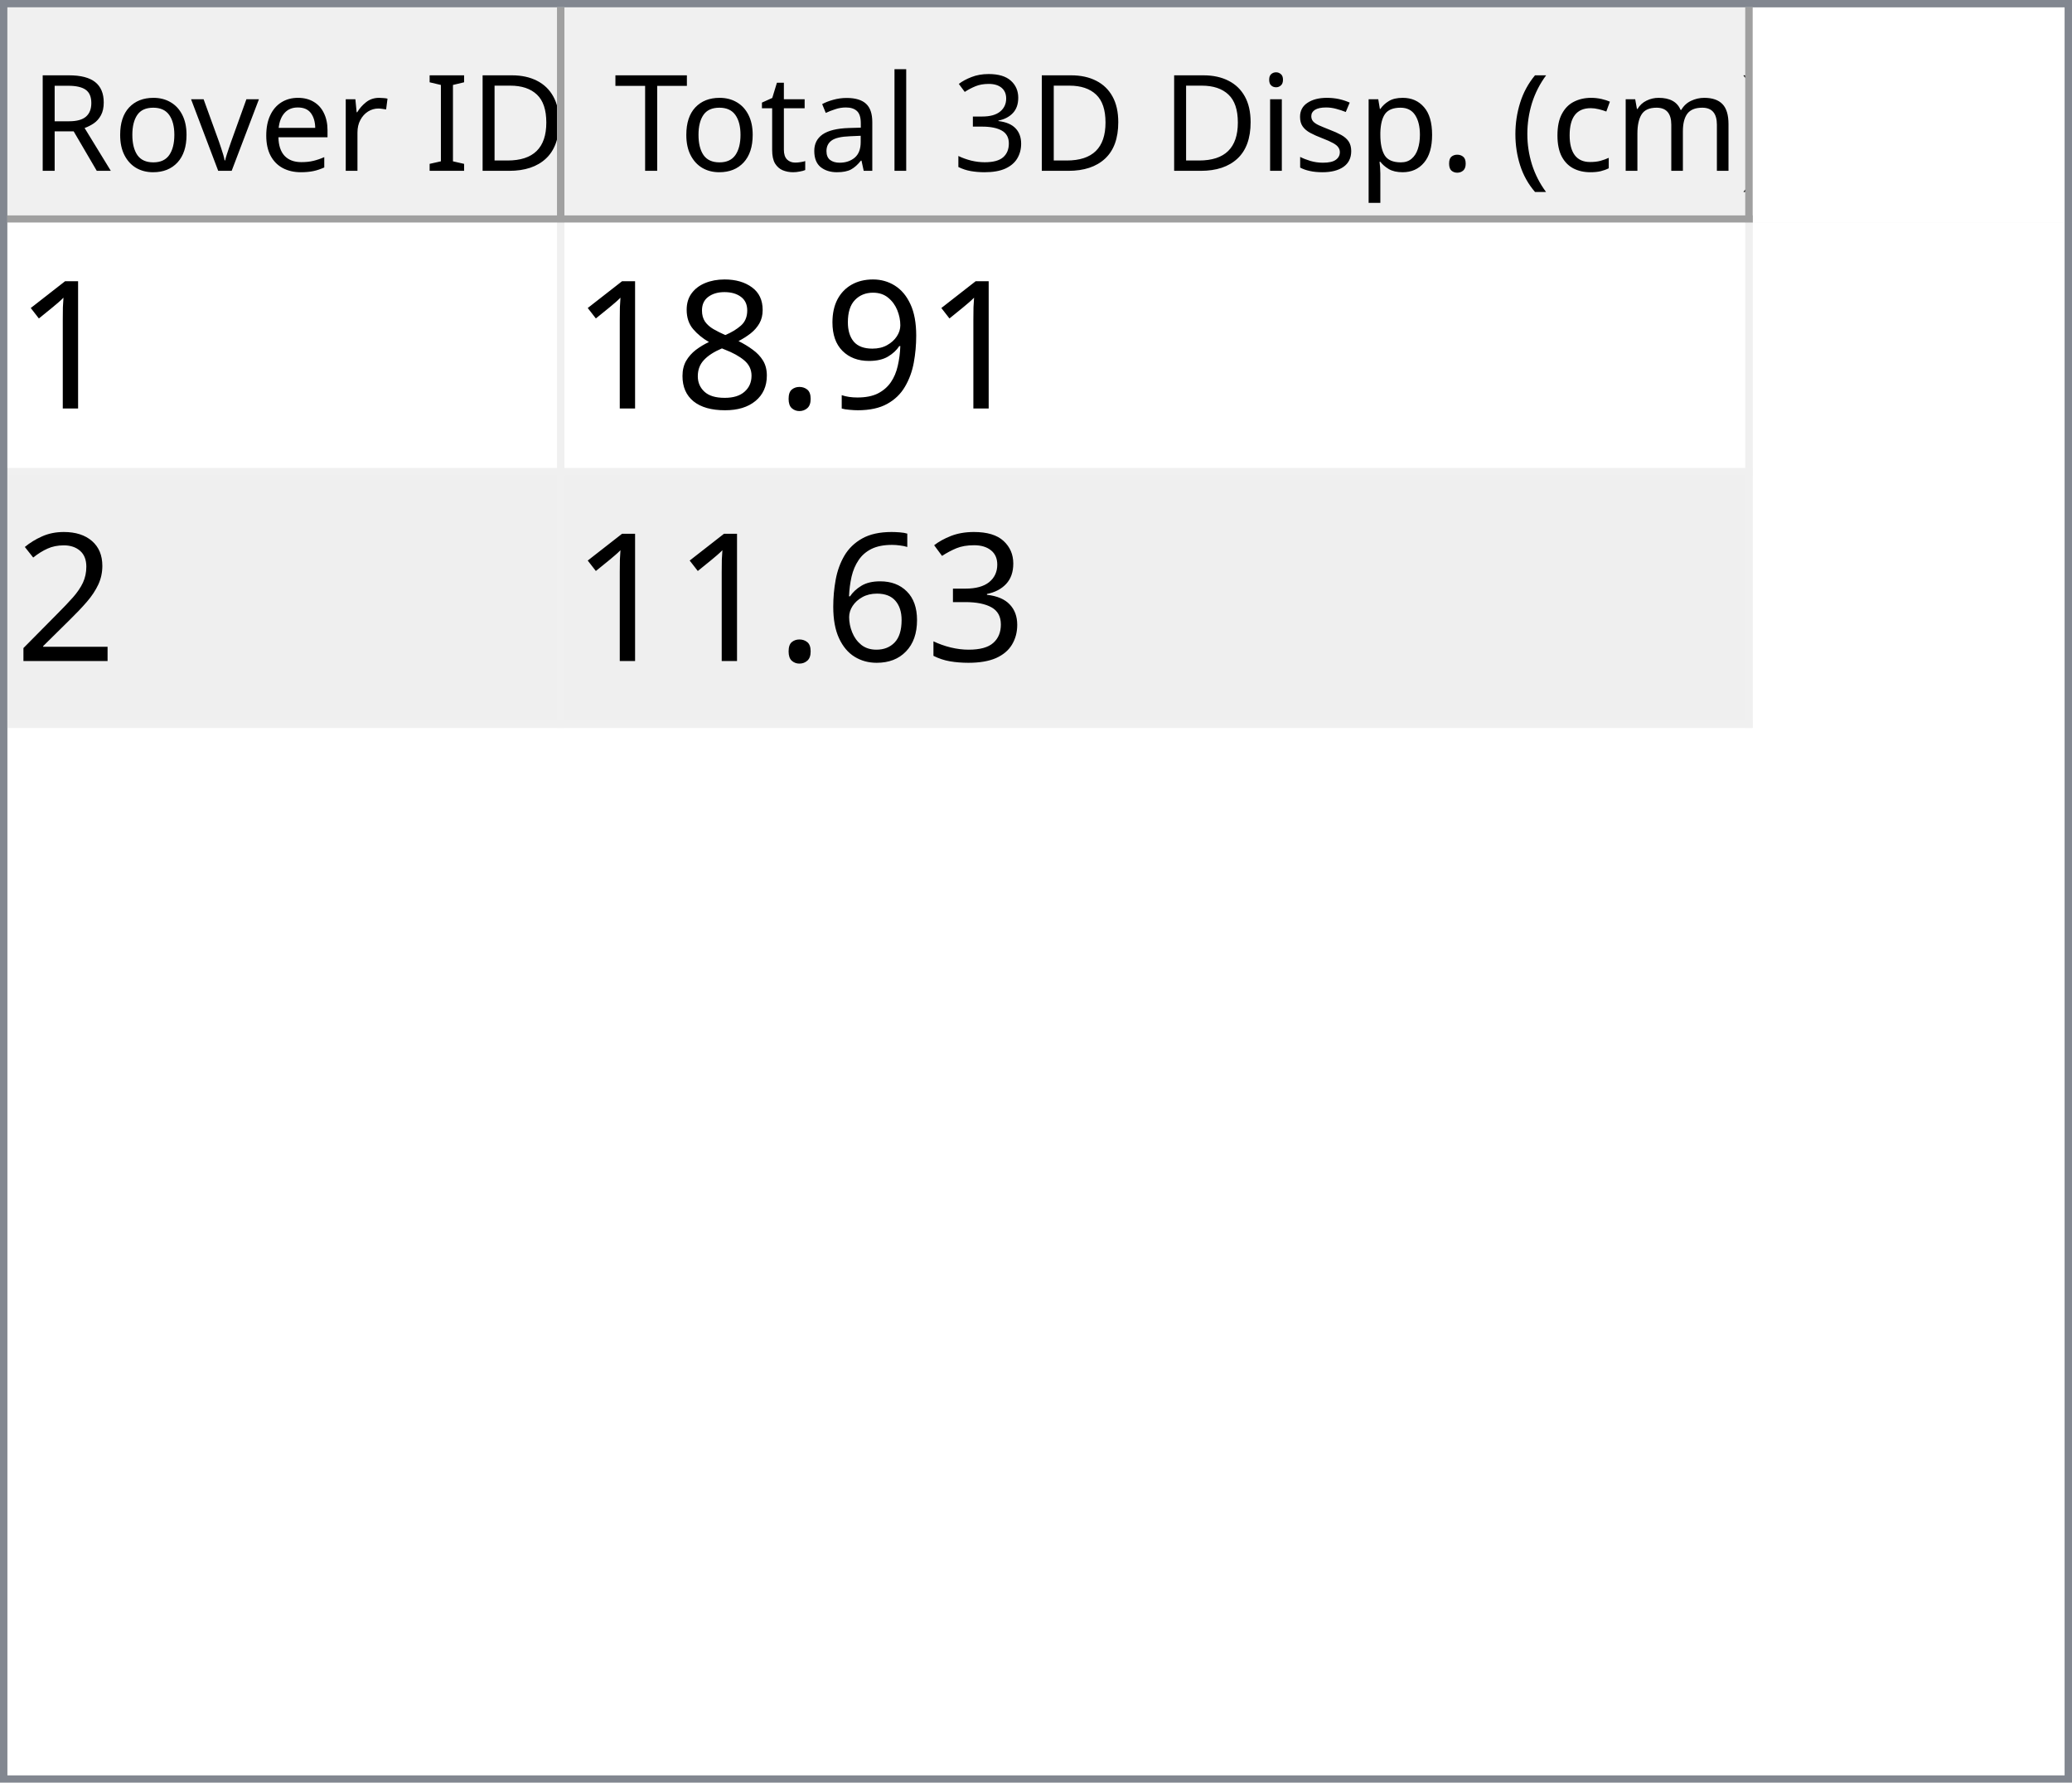
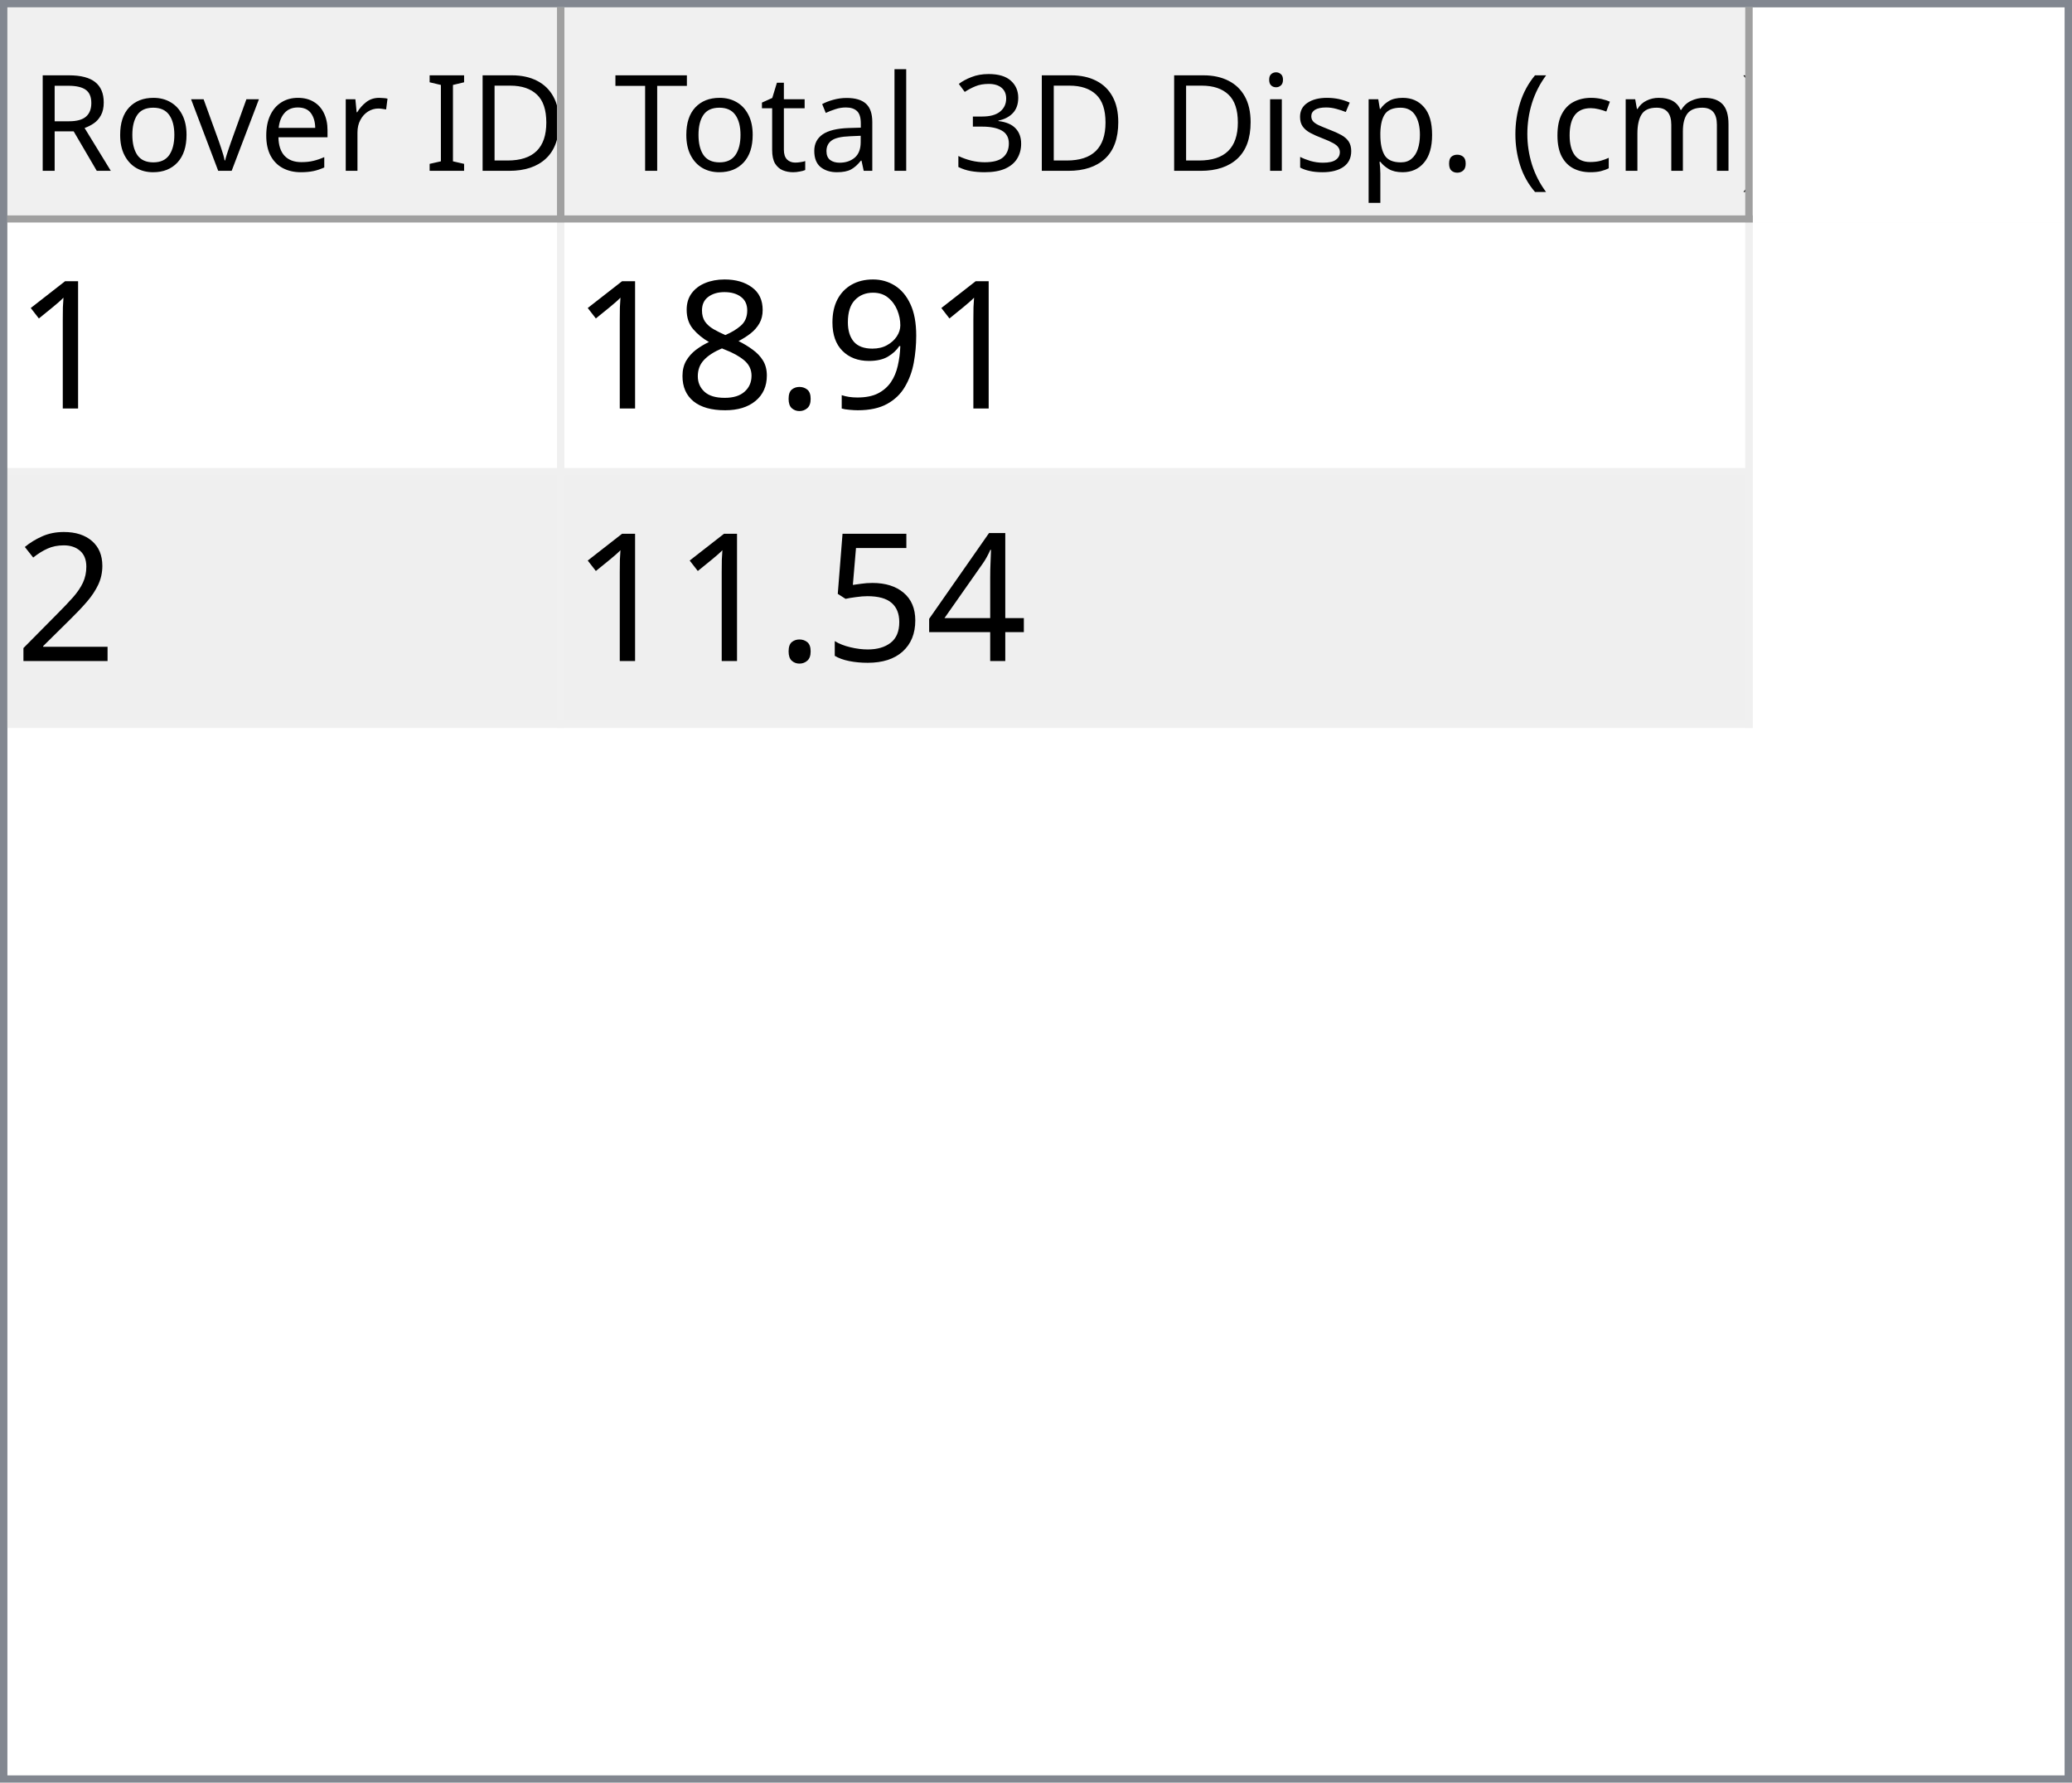
<svg xmlns="http://www.w3.org/2000/svg" style="fill-opacity:1; color-rendering:auto; color-interpolation:auto; text-rendering:auto; stroke:black; stroke-linecap:square; stroke-miterlimit:10; shape-rendering:auto; stroke-opacity:1; fill:black; stroke-dasharray:none; font-weight:normal; stroke-width:1; font-family:'Dialog'; font-style:normal; stroke-linejoin:miter; font-size:12px; stroke-dashoffset:0; image-rendering:auto;" width="279" height="240">
  <defs id="genericDefs" />
  <g>
    <defs id="defs1">
      <clipPath clipPathUnits="userSpaceOnUse" id="clipPath1">
        <path d="M0 0 L279 0 L279 240 L0 240 L0 0 Z" />
      </clipPath>
      <clipPath clipPathUnits="userSpaceOnUse" id="clipPath2">
        <path d="M0 0 L0 240 L279 240 L279 0 Z" />
      </clipPath>
      <clipPath clipPathUnits="userSpaceOnUse" id="clipPath3">
        <path d="M0 0 L0 29 L277 29 L277 0 Z" />
      </clipPath>
      <clipPath clipPathUnits="userSpaceOnUse" id="clipPath4">
        <path d="M0 0 L0 29 L75 29 L75 0 Z" />
      </clipPath>
      <clipPath clipPathUnits="userSpaceOnUse" id="clipPath5">
        <path d="M1 1 L1 28 L74 28 L74 1 Z" />
      </clipPath>
      <clipPath clipPathUnits="userSpaceOnUse" id="clipPath6">
        <path d="M0 0 L0 27 L73 27 L73 0 Z" />
      </clipPath>
      <clipPath clipPathUnits="userSpaceOnUse" id="clipPath7">
        <path d="M-0.5 -0.5 L-0.5 28.5 L74.5 28.5 L74.5 -0.5 Z" />
      </clipPath>
      <clipPath clipPathUnits="userSpaceOnUse" id="clipPath8">
        <path d="M0 0 L0 29 L160 29 L160 0 Z" />
      </clipPath>
      <clipPath clipPathUnits="userSpaceOnUse" id="clipPath9">
        <path d="M1 1 L1 28 L159 28 L159 1 Z" />
      </clipPath>
      <clipPath clipPathUnits="userSpaceOnUse" id="clipPath10">
        <path d="M0 0 L0 27 L158 27 L158 0 Z" />
      </clipPath>
      <clipPath clipPathUnits="userSpaceOnUse" id="clipPath11">
        <path d="M-0.5 -0.5 L-0.5 28.5 L159.5 28.5 L159.5 -0.5 Z" />
      </clipPath>
      <clipPath clipPathUnits="userSpaceOnUse" id="clipPath12">
        <path d="M0 0 L0 209 L277 209 L277 0 Z" />
      </clipPath>
      <clipPath clipPathUnits="userSpaceOnUse" id="clipPath13">
        <path d="M0 0 L0 68 L235 68 L235 0 Z" />
      </clipPath>
      <clipPath clipPathUnits="userSpaceOnUse" id="clipPath14">
        <path d="M-0.5 -0.5 L-0.5 67.5 L234.5 67.5 L234.5 -0.5 Z" />
      </clipPath>
      <clipPath clipPathUnits="userSpaceOnUse" id="clipPath15">
        <path d="M0 0 L0 33 L74 33 L74 0 Z" />
      </clipPath>
      <clipPath clipPathUnits="userSpaceOnUse" id="clipPath16">
        <path d="M0 0 L0 33 L159 33 L159 0 Z" />
      </clipPath>
      <font horiz-adv-x="64.551" id="font1">
        <font-face ascent="107.91" descent="25.098" units-per-em="100" style="font-style:normal; font-family:Segoe UI; font-weight:normal;" />
        <missing-glyph horiz-adv-x="64.551" d="M8.109 0 L8.109 68.266 L56.453 68.266 L56.453 0 L8.109 0 ZM15.328 7.234 L49.219 7.234 L49.219 61.031 L15.328 61.031 L15.328 7.234 Z" />
        <glyph unicode="D" horiz-adv-x="70.117" d="M9.188 0 L9.188 70.016 L28.516 70.016 Q65.531 70.016 65.531 35.891 Q65.531 19.672 55.25 9.836 Q44.969 0 27.734 0 L9.188 0 ZM17.391 62.594 L17.391 7.422 L27.828 7.422 Q41.609 7.422 49.273 14.797 Q56.938 22.172 56.938 35.688 Q56.938 62.594 28.328 62.594 L17.391 62.594 Z" />
        <glyph unicode="I" horiz-adv-x="26.611" d="M17.391 0 L9.188 0 L9.188 70.016 L17.391 70.016 L17.391 0 Z" />
        <glyph unicode=" " horiz-adv-x="27.393" d="" />
        <glyph unicode="r" horiz-adv-x="34.766" d="M34.188 41.891 Q32.078 43.5 28.125 43.5 Q23 43.5 19.555 38.672 Q16.109 33.844 16.109 25.484 L16.109 0 L8.109 0 L8.109 50 L16.109 50 L16.109 39.703 L16.312 39.703 Q18.016 44.969 21.531 47.922 Q25.047 50.875 29.391 50.875 Q32.516 50.875 34.188 50.203 L34.188 41.891 Z" />
        <glyph unicode="e" horiz-adv-x="52.295" d="M48.297 23 L12.984 23 Q13.188 14.656 17.484 10.109 Q21.781 5.562 29.297 5.562 Q37.75 5.562 44.828 11.141 L44.828 3.609 Q38.234 -1.172 27.391 -1.172 Q16.797 -1.172 10.742 5.641 Q4.688 12.453 4.688 24.812 Q4.688 36.469 11.305 43.82 Q17.922 51.172 27.734 51.172 Q37.547 51.172 42.922 44.828 Q48.297 38.484 48.297 27.203 L48.297 23 ZM40.094 29.781 Q40.047 36.719 36.75 40.578 Q33.453 44.438 27.594 44.438 Q21.922 44.438 17.969 40.383 Q14.016 36.328 13.094 29.781 L40.094 29.781 Z" />
        <glyph unicode="v" horiz-adv-x="47.9" d="M47.406 50 L27.484 0 L19.625 0 L0.688 50 L9.469 50 L22.172 13.672 Q23.578 9.672 23.922 6.688 L24.125 6.688 Q24.609 10.453 25.688 13.484 L38.969 50 L47.406 50 Z" />
        <glyph unicode="o" horiz-adv-x="58.594" d="M29 -1.172 Q17.922 -1.172 11.305 5.836 Q4.688 12.844 4.688 24.422 Q4.688 37.016 11.57 44.094 Q18.453 51.172 30.172 51.172 Q41.359 51.172 47.633 44.289 Q53.906 37.406 53.906 25.203 Q53.906 13.234 47.141 6.031 Q40.375 -1.172 29 -1.172 ZM29.594 44.438 Q21.875 44.438 17.383 39.188 Q12.891 33.938 12.891 24.703 Q12.891 15.828 17.43 10.695 Q21.969 5.562 29.594 5.562 Q37.359 5.562 41.531 10.594 Q45.703 15.625 45.703 24.906 Q45.703 34.281 41.531 39.359 Q37.359 44.438 29.594 44.438 Z" />
        <glyph unicode="R" horiz-adv-x="59.814" d="M59.375 0 L49.609 0 L37.891 19.625 Q36.281 22.359 34.766 24.289 Q33.25 26.219 31.664 27.438 Q30.078 28.656 28.25 29.219 Q26.422 29.781 24.125 29.781 L17.391 29.781 L17.391 0 L9.188 0 L9.188 70.016 L30.078 70.016 Q34.672 70.016 38.555 68.867 Q42.438 67.719 45.289 65.375 Q48.141 63.031 49.758 59.547 Q51.375 56.062 51.375 51.375 Q51.375 47.703 50.273 44.656 Q49.172 41.609 47.148 39.211 Q45.125 36.812 42.266 35.133 Q39.406 33.453 35.844 32.516 L35.844 32.328 Q37.594 31.547 38.891 30.547 Q40.188 29.547 41.359 28.18 Q42.531 26.812 43.68 25.078 Q44.828 23.344 46.234 21.047 L59.375 0 ZM17.391 62.594 L17.391 37.203 L28.516 37.203 Q31.594 37.203 34.203 38.133 Q36.812 39.062 38.719 40.797 Q40.625 42.531 41.703 45.047 Q42.781 47.562 42.781 50.688 Q42.781 56.297 39.141 59.445 Q35.5 62.594 28.609 62.594 L17.391 62.594 Z" />
        <glyph unicode=")" horiz-adv-x="30.176" d="M8.297 -15.922 L1.172 -15.922 Q16.406 2.344 16.406 26.812 Q16.406 51.469 1.078 70.016 L8.297 70.016 Q23.531 52.156 23.531 26.703 Q23.531 1.375 8.297 -15.922 Z" />
        <glyph unicode="m" horiz-adv-x="86.133" d="M79.109 0 L71.094 0 L71.094 28.719 Q71.094 37.016 68.531 40.727 Q65.969 44.438 59.906 44.438 Q54.781 44.438 51.195 39.75 Q47.609 35.062 47.609 28.516 L47.609 0 L39.594 0 L39.594 29.688 Q39.594 44.438 28.219 44.438 Q22.953 44.438 19.531 40.016 Q16.109 35.594 16.109 28.516 L16.109 0 L8.109 0 L8.109 50 L16.109 50 L16.109 42.094 L16.312 42.094 Q21.625 51.172 31.844 51.172 Q36.969 51.172 40.773 48.312 Q44.578 45.453 46 40.828 Q51.562 51.172 62.594 51.172 Q79.109 51.172 79.109 30.812 L79.109 0 Z" />
        <glyph unicode="c" horiz-adv-x="46.191" d="M42.188 2.297 Q36.422 -1.172 28.516 -1.172 Q17.828 -1.172 11.258 5.789 Q4.688 12.75 4.688 23.828 Q4.688 36.188 11.766 43.68 Q18.844 51.172 30.672 51.172 Q37.25 51.172 42.281 48.734 L42.281 40.531 Q36.719 44.438 30.375 44.438 Q22.703 44.438 17.797 38.945 Q12.891 33.453 12.891 24.516 Q12.891 15.719 17.508 10.641 Q22.125 5.562 29.891 5.562 Q36.422 5.562 42.188 9.906 L42.188 2.297 Z" />
        <glyph unicode="(" horiz-adv-x="30.176" d="M29.109 -15.922 L21.969 -15.922 Q6.844 1.375 6.844 26.703 Q6.844 52.156 21.969 70.016 L29.203 70.016 Q13.875 51.469 13.875 26.812 Q13.875 2.344 29.109 -15.922 Z" />
        <glyph unicode="." horiz-adv-x="21.68" d="M10.891 -1.078 Q8.641 -1.078 7.055 0.539 Q5.469 2.156 5.469 4.391 Q5.469 6.641 7.055 8.273 Q8.641 9.906 10.891 9.906 Q13.188 9.906 14.797 8.273 Q16.406 6.641 16.406 4.391 Q16.406 2.156 14.797 0.539 Q13.188 -1.078 10.891 -1.078 Z" />
        <glyph unicode="p" horiz-adv-x="58.789" d="M16.312 7.234 L16.109 7.234 L16.109 -23 L8.109 -23 L8.109 50 L16.109 50 L16.109 41.219 L16.312 41.219 Q22.219 51.172 33.594 51.172 Q43.266 51.172 48.688 44.461 Q54.109 37.75 54.109 26.469 Q54.109 13.922 48 6.375 Q41.891 -1.172 31.297 -1.172 Q21.578 -1.172 16.312 7.234 ZM16.109 27.391 L16.109 20.406 Q16.109 14.203 20.141 9.883 Q24.172 5.562 30.375 5.562 Q37.641 5.562 41.773 11.133 Q45.906 16.703 45.906 26.609 Q45.906 34.969 42.047 39.703 Q38.188 44.438 31.594 44.438 Q24.609 44.438 20.359 39.578 Q16.109 34.719 16.109 27.391 Z" />
        <glyph unicode="s" horiz-adv-x="42.432" d="M5.078 1.812 L5.078 10.406 Q11.625 5.562 19.484 5.562 Q30.031 5.562 30.031 12.594 Q30.031 14.594 29.125 15.992 Q28.219 17.391 26.68 18.461 Q25.141 19.531 23.07 20.383 Q21 21.234 18.609 22.172 Q15.281 23.484 12.766 24.828 Q10.25 26.172 8.57 27.859 Q6.891 29.547 6.031 31.695 Q5.172 33.844 5.172 36.719 Q5.172 40.234 6.789 42.945 Q8.406 45.656 11.086 47.484 Q13.766 49.312 17.211 50.242 Q20.656 51.172 24.312 51.172 Q30.812 51.172 35.938 48.922 L35.938 40.828 Q30.422 44.438 23.25 44.438 Q21 44.438 19.195 43.922 Q17.391 43.406 16.094 42.477 Q14.797 41.547 14.086 40.258 Q13.375 38.969 13.375 37.406 Q13.375 35.453 14.086 34.133 Q14.797 32.812 16.164 31.789 Q17.531 30.766 19.484 29.938 Q21.438 29.109 23.922 28.125 Q27.25 26.859 29.883 25.516 Q32.516 24.172 34.375 22.484 Q36.234 20.797 37.234 18.602 Q38.234 16.406 38.234 13.375 Q38.234 9.672 36.602 6.938 Q34.969 4.203 32.234 2.398 Q29.5 0.594 25.93 -0.289 Q22.359 -1.172 18.453 -1.172 Q10.75 -1.172 5.078 1.812 Z" />
        <glyph unicode="i" horiz-adv-x="24.219" d="M12.203 62.703 Q10.062 62.703 8.547 64.164 Q7.031 65.625 7.031 67.875 Q7.031 70.125 8.547 71.609 Q10.062 73.094 12.203 73.094 Q14.406 73.094 15.945 71.609 Q17.484 70.125 17.484 67.875 Q17.484 65.719 15.945 64.211 Q14.406 62.703 12.203 62.703 ZM16.109 0 L8.109 0 L8.109 50 L16.109 50 L16.109 0 Z" />
        <glyph unicode="3" horiz-adv-x="53.906" d="M46.531 19.828 Q46.531 15.094 44.75 11.211 Q42.969 7.328 39.719 4.57 Q36.469 1.812 31.93 0.297 Q27.391 -1.219 21.922 -1.219 Q11.922 -1.219 6 2.594 L6 11.188 Q13.094 5.609 22.219 5.609 Q25.875 5.609 28.828 6.539 Q31.781 7.469 33.906 9.227 Q36.031 10.984 37.18 13.477 Q38.328 15.969 38.328 19.094 Q38.328 32.812 18.797 32.812 L12.984 32.812 L12.984 39.594 L18.5 39.594 Q35.797 39.594 35.797 52.484 Q35.797 64.406 22.609 64.406 Q15.188 64.406 8.688 59.422 L8.688 67.188 Q15.375 71.188 24.609 71.188 Q29 71.188 32.57 69.969 Q36.141 68.75 38.68 66.555 Q41.219 64.359 42.609 61.281 Q44 58.203 44 54.5 Q44 40.672 30.031 36.719 L30.031 36.531 Q33.594 36.141 36.625 34.797 Q39.656 33.453 41.852 31.305 Q44.047 29.156 45.289 26.25 Q46.531 23.344 46.531 19.828 Z" />
        <glyph unicode="l" horiz-adv-x="24.219" d="M16.109 0 L8.109 0 L8.109 74.031 L16.109 74.031 L16.109 0 Z" />
        <glyph unicode="a" horiz-adv-x="50.879" d="M43.891 0 L35.891 0 L35.891 7.812 L35.688 7.812 Q30.469 -1.172 20.312 -1.172 Q12.844 -1.172 8.617 2.781 Q4.391 6.734 4.391 13.281 Q4.391 27.297 20.906 29.594 L35.891 31.688 Q35.891 44.438 25.594 44.438 Q16.547 44.438 9.281 38.281 L9.281 46.484 Q16.656 51.172 26.266 51.172 Q43.891 51.172 43.891 32.516 L43.891 0 ZM35.891 25.297 L23.828 23.641 Q18.266 22.859 15.43 20.875 Q12.594 18.891 12.594 13.875 Q12.594 10.203 15.211 7.883 Q17.828 5.562 22.172 5.562 Q28.125 5.562 32.008 9.742 Q35.891 13.922 35.891 20.312 L35.891 25.297 Z" />
        <glyph unicode="t" horiz-adv-x="33.887" d="M31.297 0.484 Q28.469 -1.078 23.828 -1.078 Q10.688 -1.078 10.688 13.578 L10.688 43.172 L2.094 43.172 L2.094 50 L10.688 50 L10.688 62.203 L18.703 64.797 L18.703 50 L31.297 50 L31.297 43.172 L18.703 43.172 L18.703 14.984 Q18.703 9.969 20.414 7.82 Q22.125 5.672 26.078 5.672 Q29.109 5.672 31.297 7.328 L31.297 0.484 Z" />
        <glyph unicode="T" horiz-adv-x="52.393" d="M50.594 62.594 L30.375 62.594 L30.375 0 L22.172 0 L22.172 62.594 L2 62.594 L2 70.016 L50.594 70.016 L50.594 62.594 Z" />
      </font>
      <font horiz-adv-x="75.0" id="font2">
        <font-face ascent="100.537" descent="21.973" units-per-em="100" style="font-style:normal; font-family:sans-serif; font-weight:normal;" />
        <missing-glyph horiz-adv-x="75.0" d="M12.5 0 L12.5 62.5 L62.5 62.5 L62.5 0 L12.5 0 ZM14.062 1.562 L60.938 1.562 L60.938 60.938 L14.062 60.938 L14.062 1.562 Z" />
        <glyph unicode="1" horiz-adv-x="55.615" d="M37.25 0 L28.469 0 L28.469 56 Q25.297 52.984 20.141 49.953 Q14.984 46.922 10.891 45.406 L10.891 53.906 Q18.266 57.375 23.781 62.305 Q29.297 67.234 31.594 71.875 L37.25 71.875 L37.25 0 Z" />
        <glyph unicode="9" horiz-adv-x="55.615" d="M5.469 16.547 L13.922 17.328 Q14.984 11.375 18.016 8.688 Q21.047 6 25.781 6 Q29.828 6 32.883 7.859 Q35.938 9.719 37.891 12.82 Q39.844 15.922 41.164 21.195 Q42.484 26.469 42.484 31.938 Q42.484 32.516 42.438 33.688 Q39.797 29.5 35.234 26.883 Q30.672 24.266 25.344 24.266 Q16.453 24.266 10.305 30.711 Q4.156 37.156 4.156 47.703 Q4.156 58.594 10.578 65.234 Q17 71.875 26.656 71.875 Q33.641 71.875 39.43 68.117 Q45.219 64.359 48.219 57.398 Q51.219 50.438 51.219 37.25 Q51.219 23.531 48.242 15.406 Q45.266 7.281 39.383 3.031 Q33.5 -1.219 25.594 -1.219 Q17.188 -1.219 11.867 3.445 Q6.547 8.109 5.469 16.547 ZM41.453 48.141 Q41.453 55.719 37.43 60.156 Q33.406 64.594 27.734 64.594 Q21.875 64.594 17.531 59.812 Q13.188 55.031 13.188 47.406 Q13.188 40.578 17.312 36.305 Q21.438 32.031 27.484 32.031 Q33.594 32.031 37.523 36.305 Q41.453 40.578 41.453 48.141 Z" />
        <glyph unicode="." horiz-adv-x="27.783" d="M9.078 0 L9.078 10.016 L19.094 10.016 L19.094 0 L9.078 0 Z" />
        <glyph unicode="8" horiz-adv-x="55.615" d="M17.672 38.812 Q12.203 40.828 9.57 44.539 Q6.938 48.25 6.938 53.422 Q6.938 61.234 12.555 66.555 Q18.172 71.875 27.484 71.875 Q36.859 71.875 42.578 66.43 Q48.297 60.984 48.297 53.172 Q48.297 48.188 45.68 44.508 Q43.062 40.828 37.75 38.812 Q44.344 36.672 47.781 31.883 Q51.219 27.094 51.219 20.453 Q51.219 11.281 44.727 5.031 Q38.234 -1.219 27.641 -1.219 Q17.047 -1.219 10.547 5.055 Q4.047 11.328 4.047 20.703 Q4.047 27.688 7.594 32.398 Q11.141 37.109 17.672 38.812 ZM15.922 53.719 Q15.922 48.641 19.195 45.414 Q22.469 42.188 27.688 42.188 Q32.766 42.188 36.016 45.383 Q39.266 48.578 39.266 53.219 Q39.266 58.062 35.914 61.359 Q32.562 64.656 27.594 64.656 Q22.562 64.656 19.242 61.43 Q15.922 58.203 15.922 53.719 ZM13.094 20.656 Q13.094 16.891 14.875 13.375 Q16.656 9.859 20.172 7.93 Q23.688 6 27.734 6 Q34.031 6 38.133 10.055 Q42.234 14.109 42.234 20.359 Q42.234 26.703 38.016 30.859 Q33.797 35.016 27.438 35.016 Q21.234 35.016 17.164 30.914 Q13.094 26.812 13.094 20.656 Z" />
        <glyph unicode="2" horiz-adv-x="55.615" d="M50.344 8.453 L50.344 0 L3.031 0 Q2.938 3.172 4.047 6.109 Q5.859 10.938 9.836 15.625 Q13.812 20.312 21.344 26.469 Q33.016 36.031 37.117 41.625 Q41.219 47.219 41.219 52.203 Q41.219 57.422 37.477 61.008 Q33.734 64.594 27.734 64.594 Q21.391 64.594 17.578 60.789 Q13.766 56.984 13.719 50.25 L4.688 51.172 Q5.609 61.281 11.664 66.578 Q17.719 71.875 27.938 71.875 Q38.234 71.875 44.242 66.164 Q50.25 60.453 50.25 52 Q50.25 47.703 48.492 43.555 Q46.734 39.406 42.656 34.812 Q38.578 30.219 29.109 22.219 Q21.188 15.578 18.945 13.211 Q16.703 10.844 15.234 8.453 L50.344 8.453 Z" />
-         <glyph unicode="3" horiz-adv-x="55.615" d="M4.203 18.891 L12.984 20.062 Q14.5 12.594 18.141 9.297 Q21.781 6 27 6 Q33.203 6 37.477 10.297 Q41.75 14.594 41.75 20.953 Q41.75 27 37.797 30.93 Q33.844 34.859 27.734 34.859 Q25.25 34.859 21.531 33.891 L22.516 41.609 Q23.391 41.5 23.922 41.5 Q29.547 41.5 34.039 44.43 Q38.531 47.359 38.531 53.469 Q38.531 58.297 35.258 61.477 Q31.984 64.656 26.812 64.656 Q21.688 64.656 18.266 61.43 Q14.844 58.203 13.875 51.766 L5.078 53.328 Q6.688 62.156 12.398 67.016 Q18.109 71.875 26.609 71.875 Q32.469 71.875 37.398 69.359 Q42.328 66.844 44.945 62.5 Q47.562 58.156 47.562 53.266 Q47.562 48.641 45.07 44.828 Q42.578 41.016 37.703 38.766 Q44.047 37.312 47.562 32.695 Q51.078 28.078 51.078 21.141 Q51.078 11.766 44.242 5.25 Q37.406 -1.266 26.953 -1.266 Q17.531 -1.266 11.305 4.352 Q5.078 9.969 4.203 18.891 Z" />
-         <glyph unicode="6" horiz-adv-x="55.615" d="M49.75 54.047 L41.016 53.375 Q39.844 58.547 37.703 60.891 Q34.125 64.656 28.906 64.656 Q24.703 64.656 21.531 62.312 Q17.391 59.281 14.992 53.469 Q12.594 47.656 12.5 36.922 Q15.672 41.75 20.266 44.094 Q24.859 46.438 29.891 46.438 Q38.672 46.438 44.852 39.969 Q51.031 33.5 51.031 23.25 Q51.031 16.5 48.125 10.719 Q45.219 4.938 40.141 1.859 Q35.062 -1.219 28.609 -1.219 Q17.625 -1.219 10.695 6.859 Q3.766 14.938 3.766 33.5 Q3.766 54.25 11.422 63.672 Q18.109 71.875 29.438 71.875 Q37.891 71.875 43.289 67.141 Q48.688 62.406 49.75 54.047 ZM13.875 23.188 Q13.875 18.656 15.797 14.508 Q17.719 10.359 21.188 8.18 Q24.656 6 28.469 6 Q34.031 6 38.039 10.492 Q42.047 14.984 42.047 22.703 Q42.047 30.125 38.086 34.398 Q34.125 38.672 28.125 38.672 Q22.172 38.672 18.023 34.398 Q13.875 30.125 13.875 23.188 Z" />
+         <glyph unicode="4" horiz-adv-x="55.615" d="M32.328 0 L32.328 17.141 L1.266 17.141 L1.266 25.203 L33.938 71.578 L41.109 71.578 L41.109 25.203 L50.781 25.203 L50.781 17.141 L41.109 17.141 L41.109 0 L32.328 0 ZM32.328 25.203 L32.328 57.469 L9.906 25.203 L32.328 25.203 Z" />
+         <glyph unicode="5" horiz-adv-x="55.615" d="M4.156 18.75 L13.375 19.531 Q14.406 12.797 18.141 9.398 Q21.875 6 27.156 6 Q33.5 6 37.891 10.789 Q42.281 15.578 42.281 23.484 Q42.281 31 38.062 35.352 Q33.844 39.703 27 39.703 Q22.75 39.703 19.336 37.773 Q15.922 35.844 13.969 32.766 L5.719 33.844 L12.641 70.609 L48.25 70.609 L48.25 62.203 L19.672 62.203 L15.828 42.969 Q22.266 47.469 29.344 47.469 Q38.719 47.469 45.164 40.969 Q51.609 34.469 51.609 24.266 Q51.609 14.547 45.953 7.469 Q39.062 -1.219 27.156 -1.219 Q17.391 -1.219 11.211 4.25 Q5.031 9.719 4.156 18.75 Z" />
      </font>
    </defs>
    <g style="fill:white; stroke:white;">
      <rect x="0" y="0" width="279" style="clip-path:url(#clipPath1); stroke:none;" height="240" />
    </g>
    <g style="fill:white; text-rendering:optimizeSpeed; color-rendering:optimizeSpeed; image-rendering:optimizeSpeed; shape-rendering:crispEdges; stroke:white; color-interpolation:sRGB;">
      <rect x="0" width="279" height="240" y="0" style="stroke:none;" />
      <path style="stroke:none;" d="M0 240 L279 240 L279 0 L0 0 Z" />
    </g>
    <g style="fill:rgb(240,240,240); font-size:18px; font-family:'Segoe UI'; stroke:rgb(240,240,240);">
      <rect x="0" y="0" width="279" style="clip-path:url(#clipPath2); stroke:none;" height="240" />
    </g>
    <g style="fill:rgb(130,135,144); font-size:18px; font-family:'Segoe UI'; stroke:rgb(130,135,144);">
      <path d="M0 0 L279 0 L279 240 L0 240 L0 0 ZM1 1 L278 1 L278 239 L1 239 L1 1 Z" style="fill-rule:evenodd; clip-path:url(#clipPath2); stroke:none;" />
    </g>
    <g style="fill:white; font-size:18px; font-family:'Segoe UI'; stroke:white;" transform="translate(1,1)">
      <rect x="0" y="0" width="277" style="clip-path:url(#clipPath3); stroke:none;" height="29" />
    </g>
    <g style="fill:rgb(240,240,240); font-size:18px; font-family:'Segoe UI'; stroke:rgb(240,240,240);" transform="translate(1,1)">
      <rect x="0" y="0" width="75" style="clip-path:url(#clipPath4); stroke:none;" height="29" />
    </g>
    <g style="font-family:'Segoe UI'; font-size:18px;" transform="translate(2,2)">
      <text x="2" xml:space="preserve" y="21" style="clip-path:url(#clipPath6); stroke:none;">Rover ID</text>
    </g>
    <g transform="translate(1.5,1.5)" style="fill:rgb(160,160,160); font-size:18px; font-family:'Segoe UI'; stroke:rgb(160,160,160); stroke-linejoin:bevel;">
      <line x1="74" x2="74" y1="0" style="fill:none; clip-path:url(#clipPath7);" y2="28" />
    </g>
    <g transform="matrix(1,0,0,1,1,1) translate(0.5,0.5)" style="fill:rgb(160,160,160); font-size:18px; font-family:'Segoe UI'; stroke:rgb(160,160,160); stroke-linejoin:bevel;">
      <line x1="0" x2="74" y1="28" style="fill:none; clip-path:url(#clipPath7);" y2="28" />
    </g>
    <g style="fill:rgb(240,240,240); font-size:18px; font-family:'Segoe UI'; stroke:rgb(240,240,240);" transform="translate(76,1)">
      <rect x="0" y="0" width="160" style="clip-path:url(#clipPath8); stroke:none;" height="29" />
    </g>
    <g style="font-family:'Segoe UI'; font-size:18px;" transform="translate(77,2)">
      <text x="1" xml:space="preserve" y="21" style="clip-path:url(#clipPath10); stroke:none;"> Total 3D Disp. (cm)</text>
    </g>
    <g transform="translate(76.5,1.5)" style="fill:rgb(160,160,160); font-size:18px; font-family:'Segoe UI'; stroke:rgb(160,160,160); stroke-linejoin:bevel;">
      <line x1="159" x2="159" y1="0" style="fill:none; clip-path:url(#clipPath11);" y2="28" />
    </g>
    <g transform="matrix(1,0,0,1,76,1) translate(0.5,0.5)" style="fill:rgb(160,160,160); font-size:18px; font-family:'Segoe UI'; stroke:rgb(160,160,160); stroke-linejoin:bevel;">
      <line x1="0" x2="159" y1="28" style="fill:none; clip-path:url(#clipPath11);" y2="28" />
    </g>
    <g style="fill:white; font-size:18px; font-family:'Segoe UI'; stroke:white;" transform="translate(1,30)">
      <rect x="0" y="0" width="277" style="clip-path:url(#clipPath12); stroke:none;" height="209" />
    </g>
    <g style="fill:rgb(240,240,240); font-size:24px; font-family:sans-serif; stroke:rgb(240,240,240);" transform="translate(1,30)">
      <rect x="0" y="0" width="235" style="clip-path:url(#clipPath13); stroke:none;" height="68" />
      <line transform="translate(0.5,0.5)" x1="0" x2="234" y1="33" style="clip-path:url(#clipPath14); fill:none; stroke-linejoin:bevel;" y2="33" />
    </g>
    <g transform="matrix(1,0,0,1,1,30) translate(0.5,0.5)" style="fill:rgb(240,240,240); font-size:24px; font-family:sans-serif; stroke:rgb(240,240,240); stroke-linejoin:bevel;">
      <line x1="0" x2="234" y1="67" style="fill:none; clip-path:url(#clipPath14);" y2="67" />
    </g>
    <g transform="matrix(1,0,0,1,1,30) translate(0.5,0.5)" style="fill:rgb(240,240,240); font-size:24px; font-family:sans-serif; stroke:rgb(240,240,240); stroke-linejoin:bevel;">
      <line x1="74" x2="74" y1="0" style="fill:none; clip-path:url(#clipPath14);" y2="67" />
    </g>
    <g transform="matrix(1,0,0,1,1,30) translate(0.5,0.5)" style="fill:rgb(240,240,240); font-size:24px; font-family:sans-serif; stroke:rgb(240,240,240); stroke-linejoin:bevel;">
      <line x1="234" x2="234" y1="0" style="fill:none; clip-path:url(#clipPath14);" y2="67" />
    </g>
    <g style="fill:white; font-size:24px; font-family:sans-serif; stroke:white;" transform="matrix(1,0,0,1,1,30)">
      <rect x="0" y="0" width="74" style="clip-path:url(#clipPath15); stroke:none;" height="33" />
      <text x="1" y="25" style="fill:black; clip-path:url(#clipPath15); stroke:none;" xml:space="preserve">1</text>
    </g>
    <g style="fill:white; font-size:24px; font-family:sans-serif; stroke:white;" transform="matrix(1,0,0,1,1,30) translate(75,0)">
      <rect x="0" y="0" width="159" style="clip-path:url(#clipPath16); stroke:none;" height="33" />
      <text x="1" y="25" style="fill:black; clip-path:url(#clipPath16); stroke:none;" xml:space="preserve">18.91</text>
    </g>
    <g style="fill:rgb(239,239,239); font-size:24px; font-family:sans-serif; stroke:rgb(239,239,239);" transform="matrix(1,0,0,1,1,30) translate(0,34)">
      <rect x="0" y="0" width="74" style="clip-path:url(#clipPath15); stroke:none;" height="33" />
      <text x="1" y="25" style="fill:black; clip-path:url(#clipPath15); stroke:none;" xml:space="preserve">2</text>
    </g>
    <g style="fill:rgb(239,239,239); font-size:24px; font-family:sans-serif; stroke:rgb(239,239,239);" transform="matrix(1,0,0,1,1,30) translate(75,34)">
      <rect x="0" y="0" width="159" style="clip-path:url(#clipPath16); stroke:none;" height="33" />
-       <text x="1" y="25" style="fill:black; clip-path:url(#clipPath16); stroke:none;" xml:space="preserve">11.63</text>
+       <text x="1" y="25" style="fill:black; clip-path:url(#clipPath16); stroke:none;" xml:space="preserve">11.54</text>
    </g>
  </g>
</svg>
